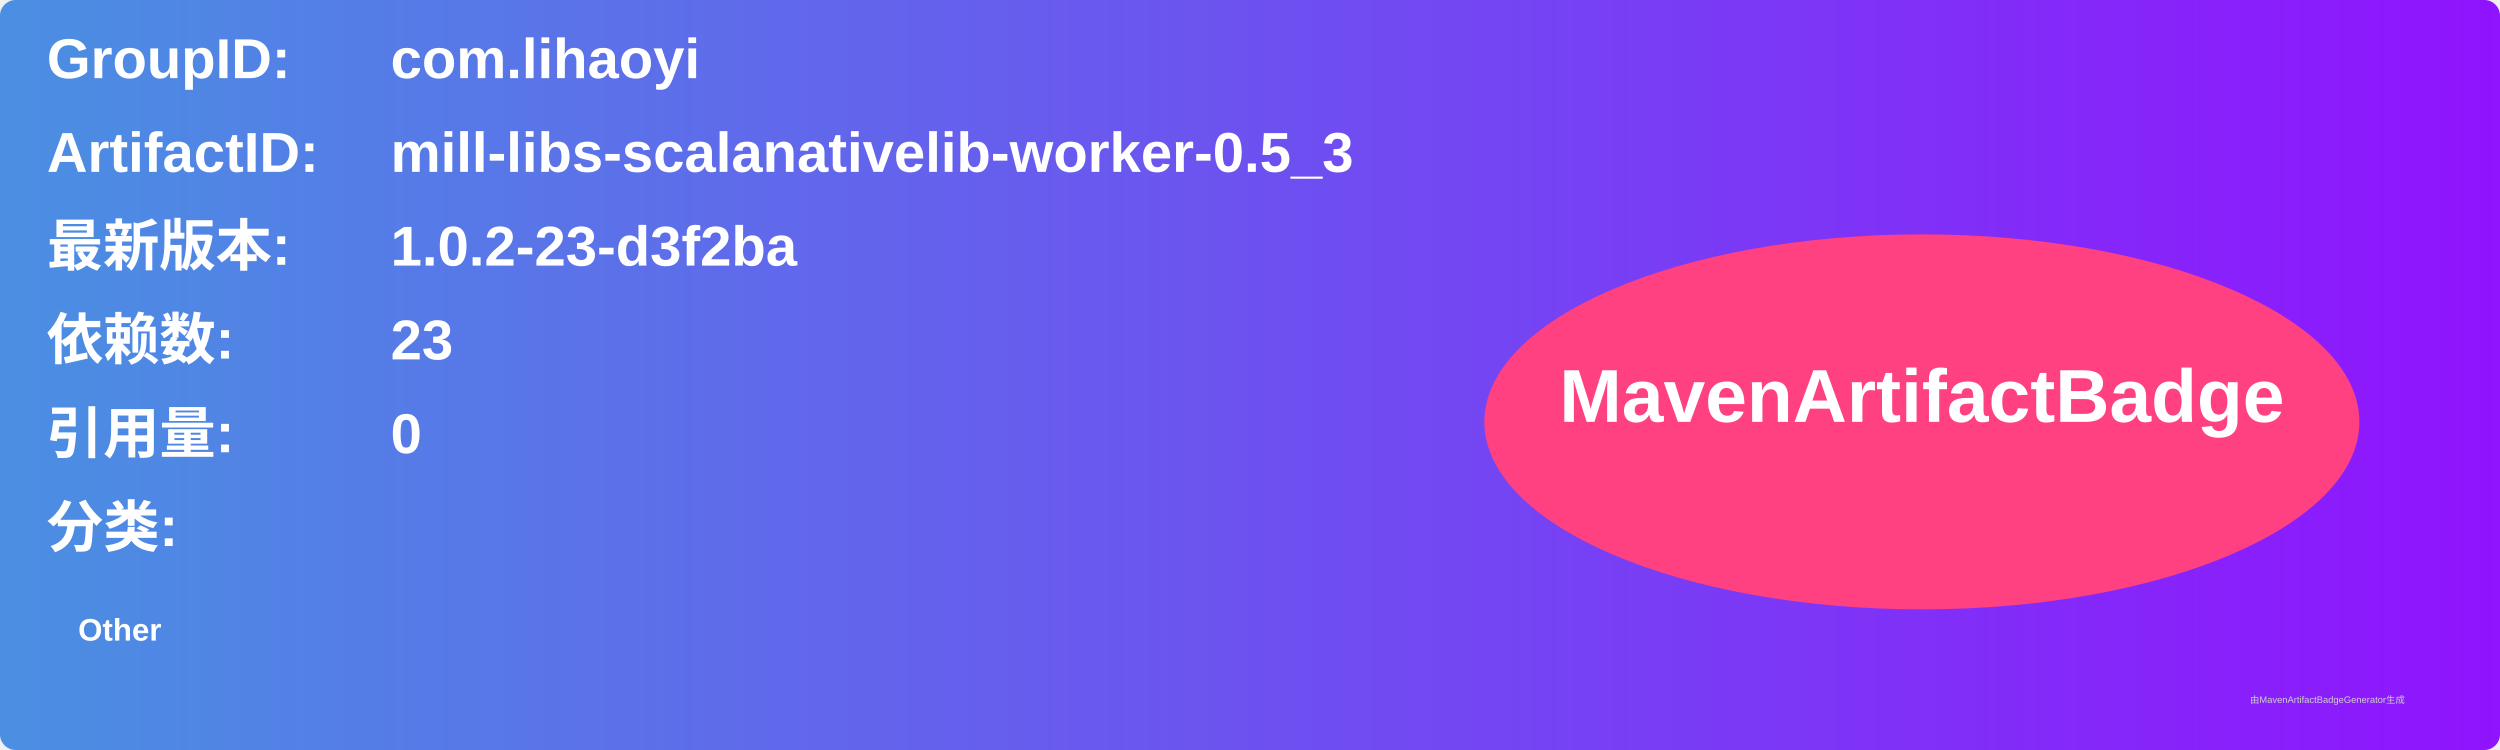
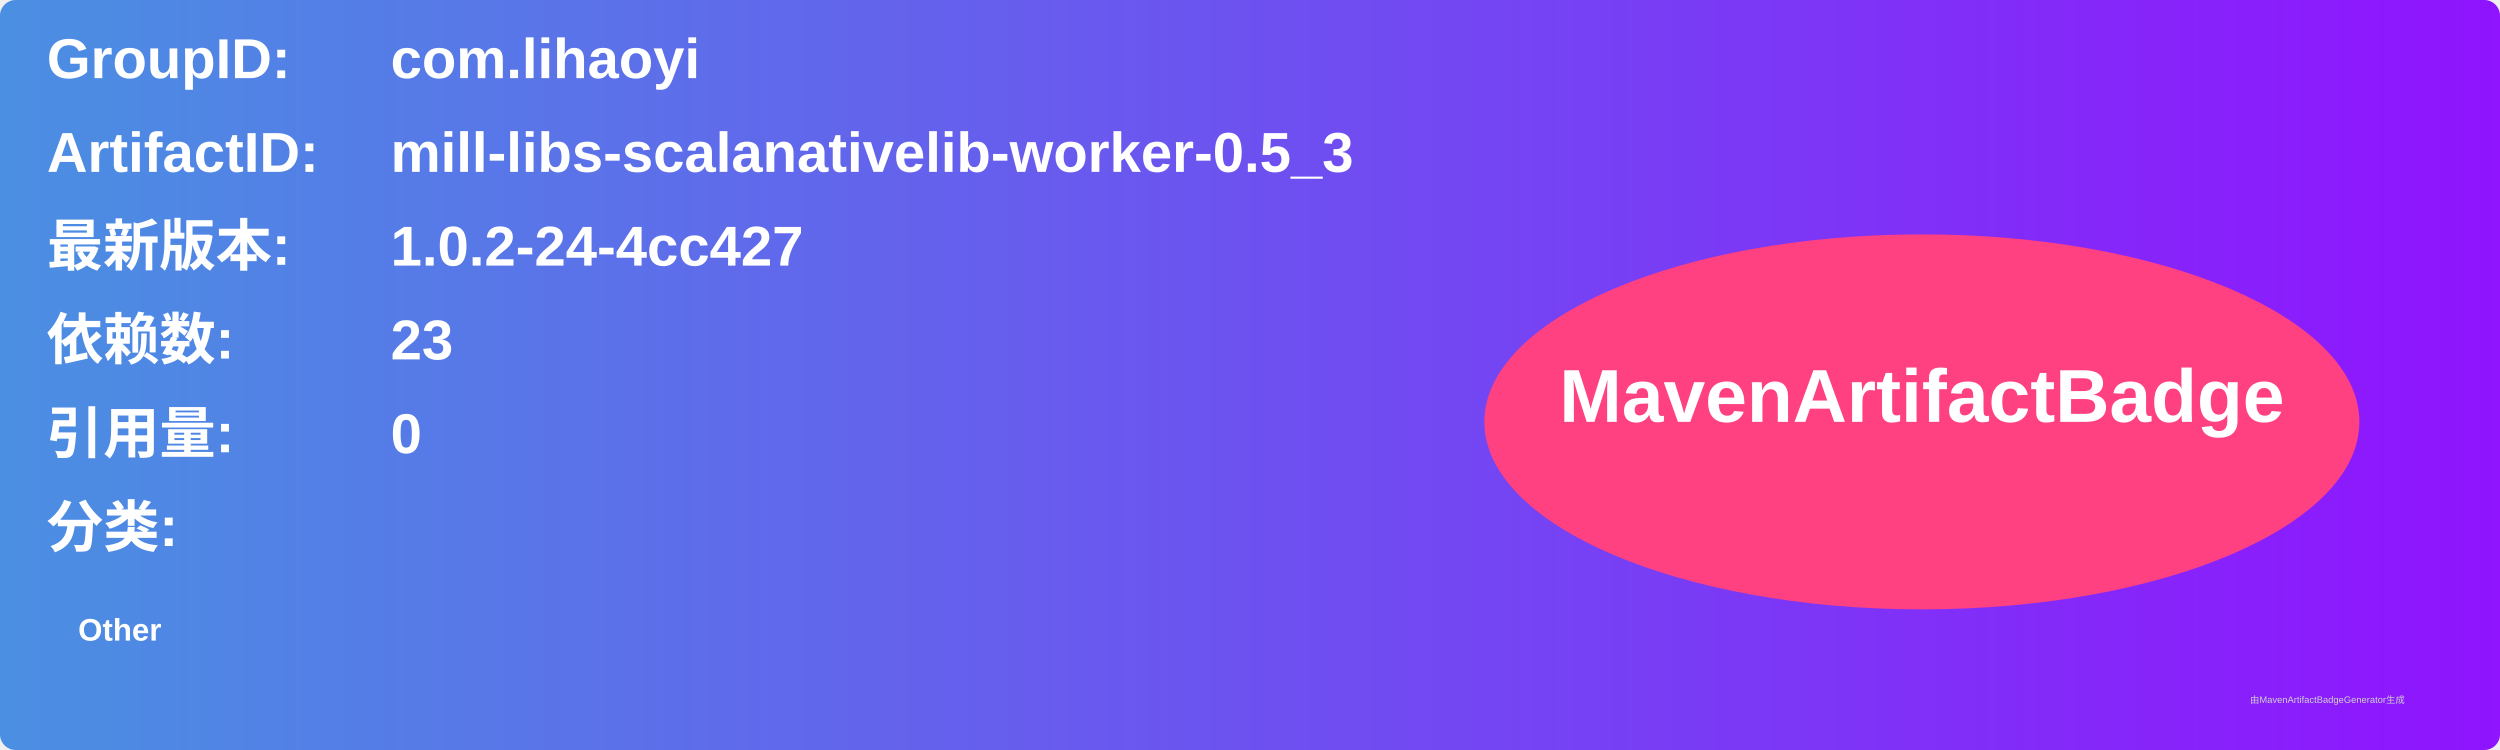
<svg xmlns="http://www.w3.org/2000/svg" width="800" height="240" viewBox="0 0 800 240">
  <linearGradient id="grad" x1="0%" y1="0%" x2="100%" y2="0%">
    <stop offset="0%" stop-color="#4a90e2" />
    <stop offset="100%" stop-color="#9013fe" />
  </linearGradient>
  <rect width="100%" height="100%" rx="5" ry="5" fill="url(#grad)" />
  <g transform="translate(15, 15)">
    <text x="0" y="10" font-family="Arial" font-size="18" fill="white" font-weight="bold" width="260">GroupID:</text>
    <text x="110" y="10" font-family="Arial" font-size="18" fill="white" font-weight="bold" width="460">com.lihaoyi</text>
    <text x="0" y="40" font-family="Arial" font-size="18" fill="white" font-weight="bold" width="260">ArtifactID:</text>
    <text x="110" y="40" font-family="Arial" font-size="18" fill="white" font-weight="bold" width="460">mill-libs-scalanativelib-worker-0.5_3</text>
    <text x="0" y="70" font-family="Arial" font-size="18" fill="white" font-weight="bold">最新版本:</text>
    <text x="110" y="70" font-family="Arial" font-size="18" fill="white" font-weight="bold">
-       <tspan font-weight="bold">1.0.2-23-d3f2ba</tspan>
+       <tspan font-weight="bold">1.0.2-24-4cc427</tspan>
    </text>
    <text x="0" y="100" font-family="Arial" font-size="18" fill="white" font-weight="bold">依赖数: </text>
    <text x="110" y="100" font-family="Arial" font-size="18" fill="white">
      <tspan font-weight="bold">23</tspan>
    </text>
    <text x="0" y="130" font-family="Arial" font-size="18" fill="white" font-weight="bold">引用量: </text>
    <text x="110" y="130" font-family="Arial" font-size="18" fill="white">
      <tspan font-weight="bold">0</tspan>
    </text>
    <text x="0" y="160" font-family="Arial" font-size="18" fill="white" font-weight="bold">分类:</text>
    <text x="10" y="190" font-family="Arial" font-size="10" fill="white">
      <tspan font-weight="bold">Other</tspan>
    </text>
    <ellipse cx="600" cy="120" rx="140" ry="60" fill="#ff4081" />
    <text x="600" y="120" text-anchor="middle" font-family="Arial" font-size="24" fill="white" font-weight="bold">MavenArtifactBadge</text>
  </g>
  <text x="720" y="225" font-family="Arial" font-size="3" fill="#d0d0d0">由MavenArtifactBadgeGenerator生成</text>
</svg>
